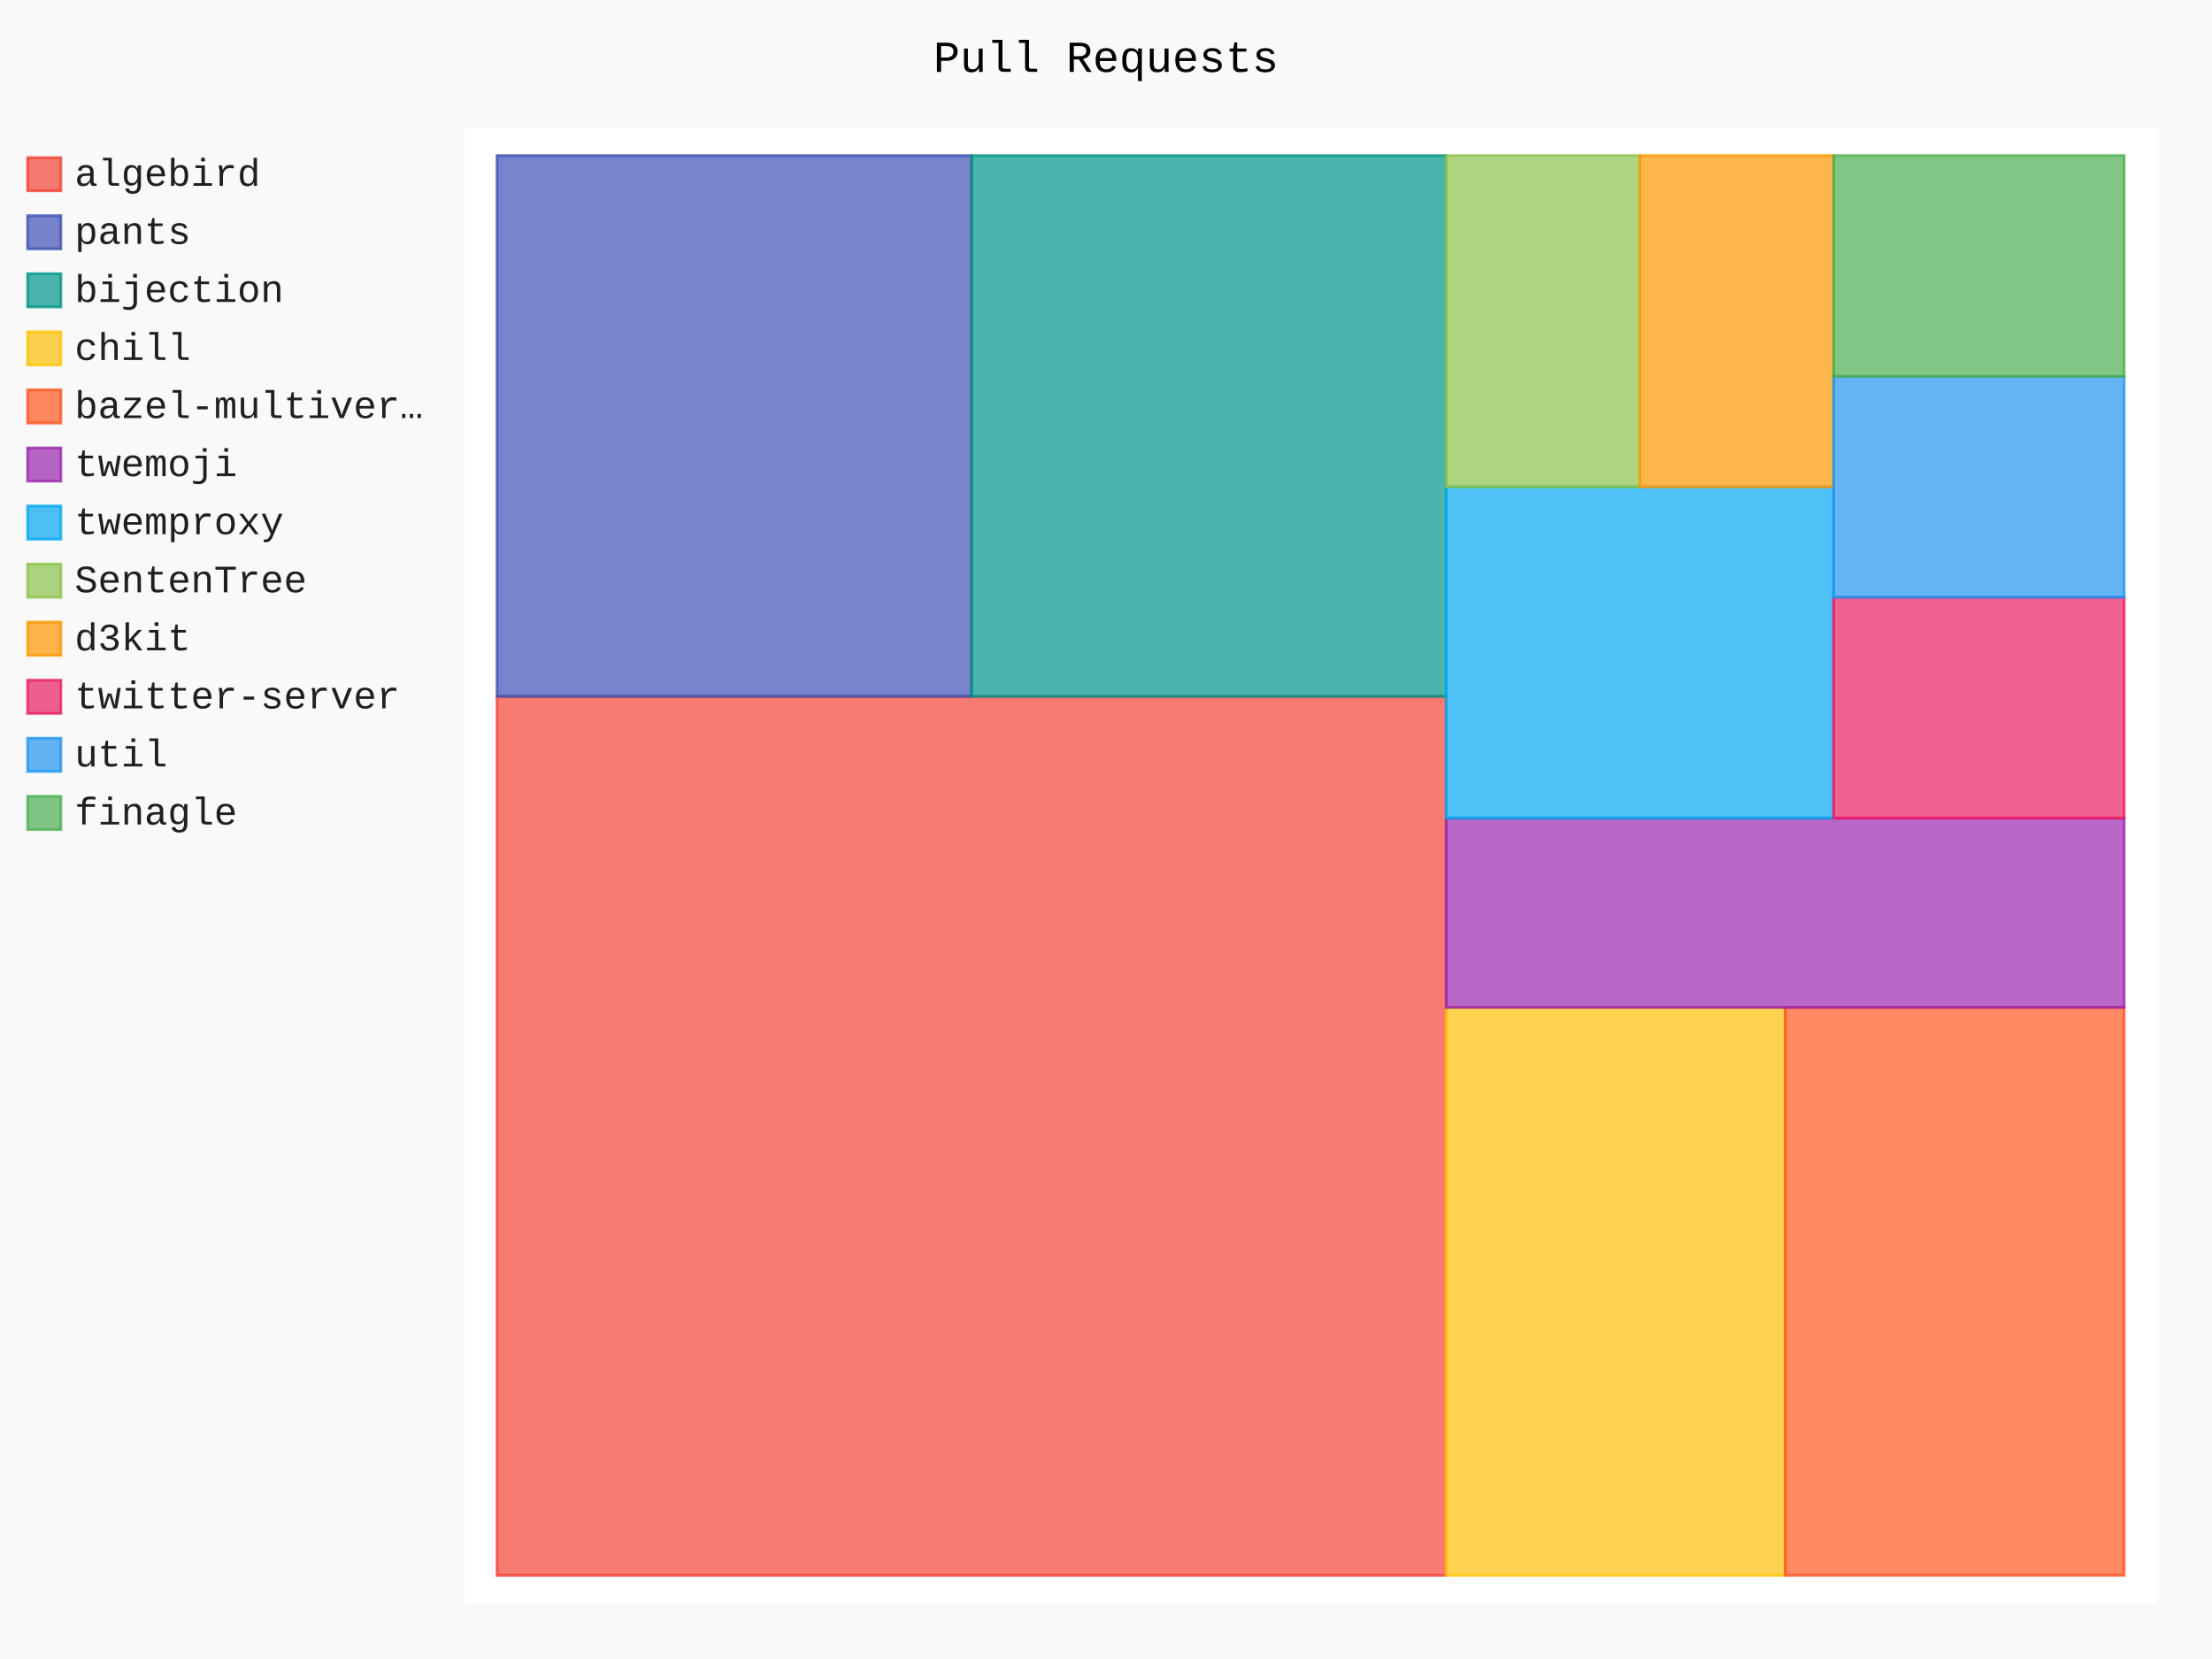
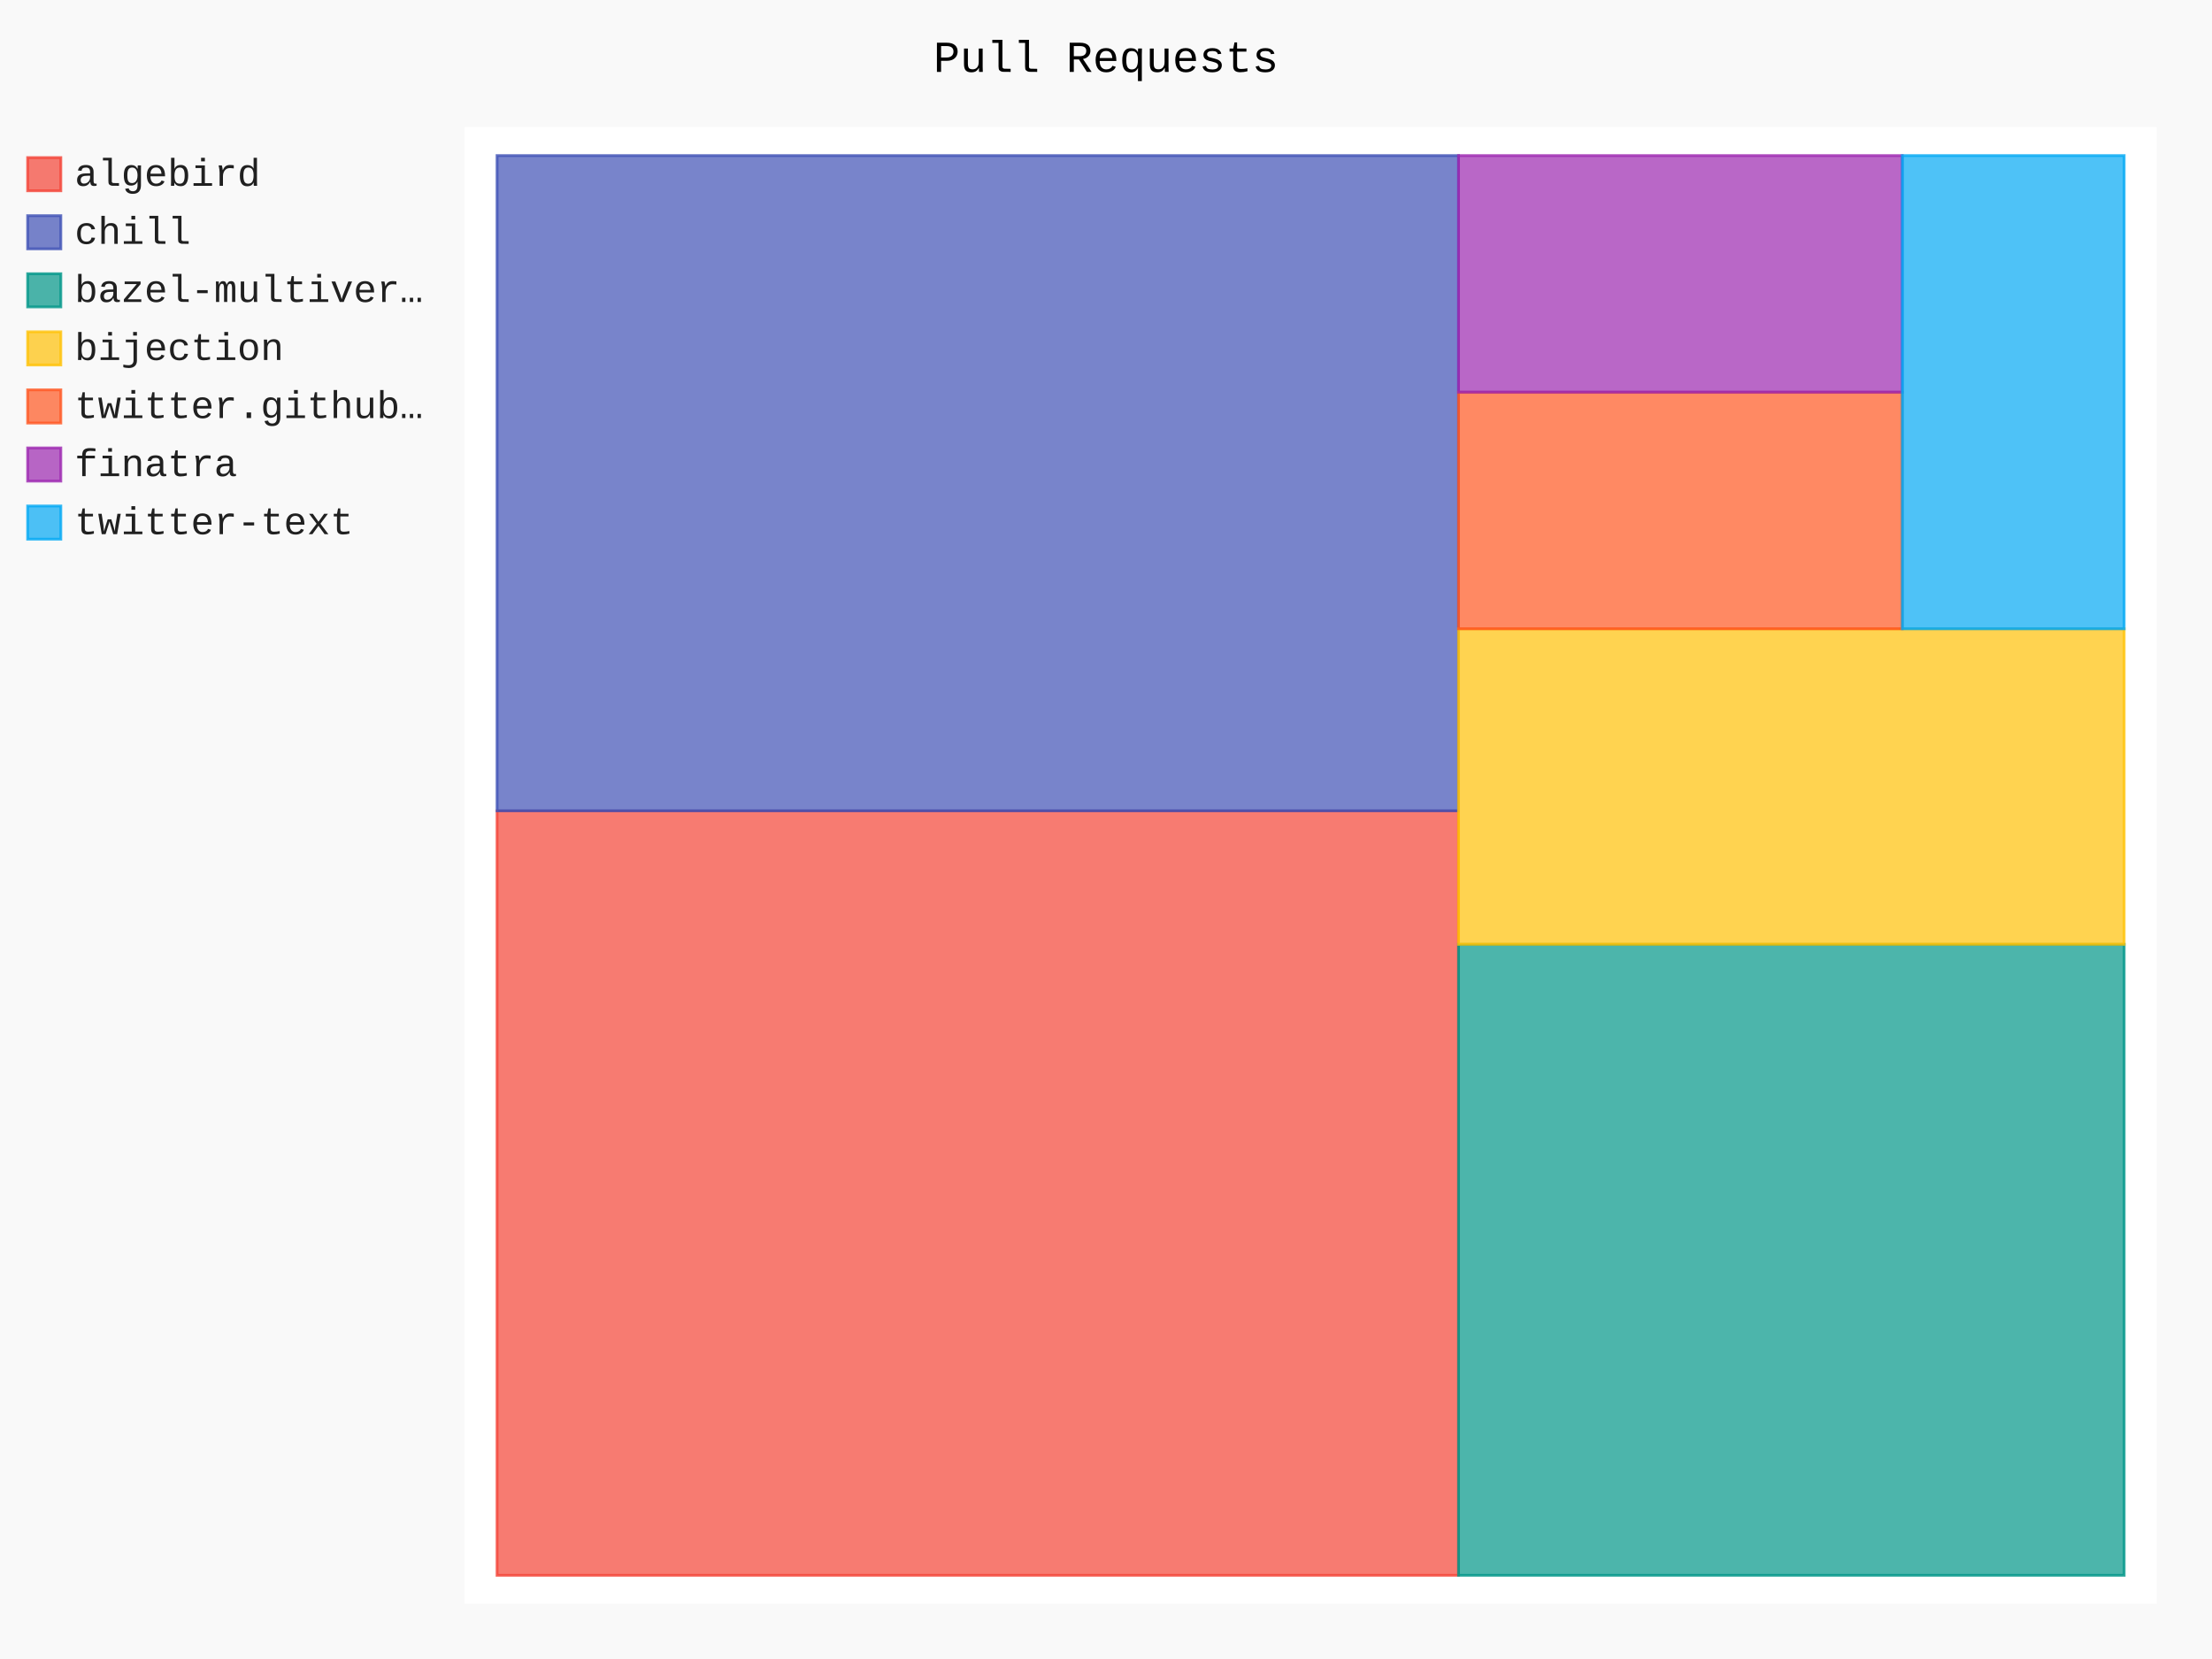
- <svg xmlns="http://www.w3.org/2000/svg" id="chart-64600fd2-0261-4e3e-a0dc-0c76e698ce25" class="pygal-chart" viewBox="0 0 800 600">
+ <svg xmlns="http://www.w3.org/2000/svg" id="chart-fa6bc05e-5b29-4a46-b391-78bc1ca49bb6" class="pygal-chart" viewBox="0 0 800 600">
  <defs>
-     <style type="text/css">#chart-64600fd2-0261-4e3e-a0dc-0c76e698ce25{-webkit-user-select:none;-webkit-font-smoothing:antialiased;font-family:Consolas,"Liberation Mono",Menlo,Courier,monospace}#chart-64600fd2-0261-4e3e-a0dc-0c76e698ce25 .title{font-family:Consolas,"Liberation Mono",Menlo,Courier,monospace;font-size:16px}#chart-64600fd2-0261-4e3e-a0dc-0c76e698ce25 .legends .legend text{font-family:Consolas,"Liberation Mono",Menlo,Courier,monospace;font-size:14px}#chart-64600fd2-0261-4e3e-a0dc-0c76e698ce25 .axis text{font-family:Consolas,"Liberation Mono",Menlo,Courier,monospace;font-size:10px}#chart-64600fd2-0261-4e3e-a0dc-0c76e698ce25 .axis text.major{font-family:Consolas,"Liberation Mono",Menlo,Courier,monospace;font-size:10px}#chart-64600fd2-0261-4e3e-a0dc-0c76e698ce25 .text-overlay text.value{font-family:Consolas,"Liberation Mono",Menlo,Courier,monospace;font-size:16px}#chart-64600fd2-0261-4e3e-a0dc-0c76e698ce25 .text-overlay text.label{font-family:Consolas,"Liberation Mono",Menlo,Courier,monospace;font-size:10px}#chart-64600fd2-0261-4e3e-a0dc-0c76e698ce25 .tooltip{font-family:Consolas,"Liberation Mono",Menlo,Courier,monospace;font-size:14px}#chart-64600fd2-0261-4e3e-a0dc-0c76e698ce25 text.no_data{font-family:Consolas,"Liberation Mono",Menlo,Courier,monospace;font-size:64px}
- #chart-64600fd2-0261-4e3e-a0dc-0c76e698ce25{background-color:rgba(249,249,249,1)}#chart-64600fd2-0261-4e3e-a0dc-0c76e698ce25 path,#chart-64600fd2-0261-4e3e-a0dc-0c76e698ce25 line,#chart-64600fd2-0261-4e3e-a0dc-0c76e698ce25 rect,#chart-64600fd2-0261-4e3e-a0dc-0c76e698ce25 circle{-webkit-transition:150ms;-moz-transition:150ms;transition:150ms}#chart-64600fd2-0261-4e3e-a0dc-0c76e698ce25 .graph &gt; .background{fill:rgba(249,249,249,1)}#chart-64600fd2-0261-4e3e-a0dc-0c76e698ce25 .plot &gt; .background{fill:rgba(255,255,255,1)}#chart-64600fd2-0261-4e3e-a0dc-0c76e698ce25 .graph{fill:rgba(0,0,0,.87)}#chart-64600fd2-0261-4e3e-a0dc-0c76e698ce25 text.no_data{fill:rgba(0,0,0,1)}#chart-64600fd2-0261-4e3e-a0dc-0c76e698ce25 .title{fill:rgba(0,0,0,1)}#chart-64600fd2-0261-4e3e-a0dc-0c76e698ce25 .legends .legend text{fill:rgba(0,0,0,.87)}#chart-64600fd2-0261-4e3e-a0dc-0c76e698ce25 .legends .legend:hover text{fill:rgba(0,0,0,1)}#chart-64600fd2-0261-4e3e-a0dc-0c76e698ce25 .axis .line{stroke:rgba(0,0,0,1)}#chart-64600fd2-0261-4e3e-a0dc-0c76e698ce25 .axis .guide.line{stroke:rgba(0,0,0,.54)}#chart-64600fd2-0261-4e3e-a0dc-0c76e698ce25 .axis .major.line{stroke:rgba(0,0,0,.87)}#chart-64600fd2-0261-4e3e-a0dc-0c76e698ce25 .axis text.major{fill:rgba(0,0,0,1)}#chart-64600fd2-0261-4e3e-a0dc-0c76e698ce25 .axis.y .guides:hover .guide.line,#chart-64600fd2-0261-4e3e-a0dc-0c76e698ce25 .line-graph .axis.x .guides:hover .guide.line,#chart-64600fd2-0261-4e3e-a0dc-0c76e698ce25 .stackedline-graph .axis.x .guides:hover .guide.line,#chart-64600fd2-0261-4e3e-a0dc-0c76e698ce25 .xy-graph .axis.x .guides:hover .guide.line{stroke:rgba(0,0,0,1)}#chart-64600fd2-0261-4e3e-a0dc-0c76e698ce25 .axis .guides:hover text{fill:rgba(0,0,0,1)}#chart-64600fd2-0261-4e3e-a0dc-0c76e698ce25 .reactive{fill-opacity:.7;stroke-opacity:.8}#chart-64600fd2-0261-4e3e-a0dc-0c76e698ce25 .ci{stroke:rgba(0,0,0,.87)}#chart-64600fd2-0261-4e3e-a0dc-0c76e698ce25 .reactive.active,#chart-64600fd2-0261-4e3e-a0dc-0c76e698ce25 .active .reactive{fill-opacity:.8;stroke-opacity:.9;stroke-width:4}#chart-64600fd2-0261-4e3e-a0dc-0c76e698ce25 .ci .reactive.active{stroke-width:1.5}#chart-64600fd2-0261-4e3e-a0dc-0c76e698ce25 .series text{fill:rgba(0,0,0,1)}#chart-64600fd2-0261-4e3e-a0dc-0c76e698ce25 .tooltip rect{fill:rgba(255,255,255,1);stroke:rgba(0,0,0,1);-webkit-transition:opacity 150ms;-moz-transition:opacity 150ms;transition:opacity 150ms}#chart-64600fd2-0261-4e3e-a0dc-0c76e698ce25 .tooltip .label{fill:rgba(0,0,0,.87)}#chart-64600fd2-0261-4e3e-a0dc-0c76e698ce25 .tooltip .label{fill:rgba(0,0,0,.87)}#chart-64600fd2-0261-4e3e-a0dc-0c76e698ce25 .tooltip .legend{font-size:.8em;fill:rgba(0,0,0,.54)}#chart-64600fd2-0261-4e3e-a0dc-0c76e698ce25 .tooltip .x_label{font-size:.6em;fill:rgba(0,0,0,1)}#chart-64600fd2-0261-4e3e-a0dc-0c76e698ce25 .tooltip .xlink{font-size:.5em;text-decoration:underline}#chart-64600fd2-0261-4e3e-a0dc-0c76e698ce25 .tooltip .value{font-size:1.5em}#chart-64600fd2-0261-4e3e-a0dc-0c76e698ce25 .bound{font-size:.5em}#chart-64600fd2-0261-4e3e-a0dc-0c76e698ce25 .max-value{font-size:.75em;fill:rgba(0,0,0,.54)}#chart-64600fd2-0261-4e3e-a0dc-0c76e698ce25 .map-element{fill:rgba(255,255,255,1);stroke:rgba(0,0,0,.54) !important}#chart-64600fd2-0261-4e3e-a0dc-0c76e698ce25 .map-element .reactive{fill-opacity:inherit;stroke-opacity:inherit}#chart-64600fd2-0261-4e3e-a0dc-0c76e698ce25 .color-0,#chart-64600fd2-0261-4e3e-a0dc-0c76e698ce25 .color-0 a:visited{stroke:#F44336;fill:#F44336}#chart-64600fd2-0261-4e3e-a0dc-0c76e698ce25 .color-1,#chart-64600fd2-0261-4e3e-a0dc-0c76e698ce25 .color-1 a:visited{stroke:#3F51B5;fill:#3F51B5}#chart-64600fd2-0261-4e3e-a0dc-0c76e698ce25 .color-2,#chart-64600fd2-0261-4e3e-a0dc-0c76e698ce25 .color-2 a:visited{stroke:#009688;fill:#009688}#chart-64600fd2-0261-4e3e-a0dc-0c76e698ce25 .color-3,#chart-64600fd2-0261-4e3e-a0dc-0c76e698ce25 .color-3 a:visited{stroke:#FFC107;fill:#FFC107}#chart-64600fd2-0261-4e3e-a0dc-0c76e698ce25 .color-4,#chart-64600fd2-0261-4e3e-a0dc-0c76e698ce25 .color-4 a:visited{stroke:#FF5722;fill:#FF5722}#chart-64600fd2-0261-4e3e-a0dc-0c76e698ce25 .color-5,#chart-64600fd2-0261-4e3e-a0dc-0c76e698ce25 .color-5 a:visited{stroke:#9C27B0;fill:#9C27B0}#chart-64600fd2-0261-4e3e-a0dc-0c76e698ce25 .color-6,#chart-64600fd2-0261-4e3e-a0dc-0c76e698ce25 .color-6 a:visited{stroke:#03A9F4;fill:#03A9F4}#chart-64600fd2-0261-4e3e-a0dc-0c76e698ce25 .color-7,#chart-64600fd2-0261-4e3e-a0dc-0c76e698ce25 .color-7 a:visited{stroke:#8BC34A;fill:#8BC34A}#chart-64600fd2-0261-4e3e-a0dc-0c76e698ce25 .color-8,#chart-64600fd2-0261-4e3e-a0dc-0c76e698ce25 .color-8 a:visited{stroke:#FF9800;fill:#FF9800}#chart-64600fd2-0261-4e3e-a0dc-0c76e698ce25 .color-9,#chart-64600fd2-0261-4e3e-a0dc-0c76e698ce25 .color-9 a:visited{stroke:#E91E63;fill:#E91E63}#chart-64600fd2-0261-4e3e-a0dc-0c76e698ce25 .color-10,#chart-64600fd2-0261-4e3e-a0dc-0c76e698ce25 .color-10 a:visited{stroke:#2196F3;fill:#2196F3}#chart-64600fd2-0261-4e3e-a0dc-0c76e698ce25 .color-11,#chart-64600fd2-0261-4e3e-a0dc-0c76e698ce25 .color-11 a:visited{stroke:#4CAF50;fill:#4CAF50}#chart-64600fd2-0261-4e3e-a0dc-0c76e698ce25 .text-overlay .color-0 text{fill:black}#chart-64600fd2-0261-4e3e-a0dc-0c76e698ce25 .text-overlay .color-1 text{fill:black}#chart-64600fd2-0261-4e3e-a0dc-0c76e698ce25 .text-overlay .color-2 text{fill:black}#chart-64600fd2-0261-4e3e-a0dc-0c76e698ce25 .text-overlay .color-3 text{fill:black}#chart-64600fd2-0261-4e3e-a0dc-0c76e698ce25 .text-overlay .color-4 text{fill:black}#chart-64600fd2-0261-4e3e-a0dc-0c76e698ce25 .text-overlay .color-5 text{fill:black}#chart-64600fd2-0261-4e3e-a0dc-0c76e698ce25 .text-overlay .color-6 text{fill:black}#chart-64600fd2-0261-4e3e-a0dc-0c76e698ce25 .text-overlay .color-7 text{fill:black}#chart-64600fd2-0261-4e3e-a0dc-0c76e698ce25 .text-overlay .color-8 text{fill:black}#chart-64600fd2-0261-4e3e-a0dc-0c76e698ce25 .text-overlay .color-9 text{fill:black}#chart-64600fd2-0261-4e3e-a0dc-0c76e698ce25 .text-overlay .color-10 text{fill:black}#chart-64600fd2-0261-4e3e-a0dc-0c76e698ce25 .text-overlay .color-11 text{fill:black}
- #chart-64600fd2-0261-4e3e-a0dc-0c76e698ce25 text.no_data{text-anchor:middle}#chart-64600fd2-0261-4e3e-a0dc-0c76e698ce25 .guide.line{fill:none}#chart-64600fd2-0261-4e3e-a0dc-0c76e698ce25 .centered{text-anchor:middle}#chart-64600fd2-0261-4e3e-a0dc-0c76e698ce25 .title{text-anchor:middle}#chart-64600fd2-0261-4e3e-a0dc-0c76e698ce25 .legends .legend text{fill-opacity:1}#chart-64600fd2-0261-4e3e-a0dc-0c76e698ce25 .axis.x text{text-anchor:middle}#chart-64600fd2-0261-4e3e-a0dc-0c76e698ce25 .axis.x:not(.web) text[transform]{text-anchor:start}#chart-64600fd2-0261-4e3e-a0dc-0c76e698ce25 .axis.x:not(.web) text[transform].backwards{text-anchor:end}#chart-64600fd2-0261-4e3e-a0dc-0c76e698ce25 .axis.y text{text-anchor:end}#chart-64600fd2-0261-4e3e-a0dc-0c76e698ce25 .axis.y text[transform].backwards{text-anchor:start}#chart-64600fd2-0261-4e3e-a0dc-0c76e698ce25 .axis.y2 text{text-anchor:start}#chart-64600fd2-0261-4e3e-a0dc-0c76e698ce25 .axis.y2 text[transform].backwards{text-anchor:end}#chart-64600fd2-0261-4e3e-a0dc-0c76e698ce25 .axis .guide.line{stroke-dasharray:4,4}#chart-64600fd2-0261-4e3e-a0dc-0c76e698ce25 .axis .major.guide.line{stroke-dasharray:6,6}#chart-64600fd2-0261-4e3e-a0dc-0c76e698ce25 .horizontal .axis.y .guide.line,#chart-64600fd2-0261-4e3e-a0dc-0c76e698ce25 .horizontal .axis.y2 .guide.line,#chart-64600fd2-0261-4e3e-a0dc-0c76e698ce25 .vertical .axis.x .guide.line{opacity:0}#chart-64600fd2-0261-4e3e-a0dc-0c76e698ce25 .horizontal .axis.always_show .guide.line,#chart-64600fd2-0261-4e3e-a0dc-0c76e698ce25 .vertical .axis.always_show .guide.line{opacity:1 !important}#chart-64600fd2-0261-4e3e-a0dc-0c76e698ce25 .axis.y .guides:hover .guide.line,#chart-64600fd2-0261-4e3e-a0dc-0c76e698ce25 .axis.y2 .guides:hover .guide.line,#chart-64600fd2-0261-4e3e-a0dc-0c76e698ce25 .axis.x .guides:hover .guide.line{opacity:1}#chart-64600fd2-0261-4e3e-a0dc-0c76e698ce25 .axis .guides:hover text{opacity:1}#chart-64600fd2-0261-4e3e-a0dc-0c76e698ce25 .nofill{fill:none}#chart-64600fd2-0261-4e3e-a0dc-0c76e698ce25 .subtle-fill{fill-opacity:.2}#chart-64600fd2-0261-4e3e-a0dc-0c76e698ce25 .dot{stroke-width:1px;fill-opacity:1}#chart-64600fd2-0261-4e3e-a0dc-0c76e698ce25 .dot.active{stroke-width:5px}#chart-64600fd2-0261-4e3e-a0dc-0c76e698ce25 .dot.negative{fill:transparent}#chart-64600fd2-0261-4e3e-a0dc-0c76e698ce25 text,#chart-64600fd2-0261-4e3e-a0dc-0c76e698ce25 tspan{stroke:none !important}#chart-64600fd2-0261-4e3e-a0dc-0c76e698ce25 .series text.active{opacity:1}#chart-64600fd2-0261-4e3e-a0dc-0c76e698ce25 .tooltip rect{fill-opacity:.95;stroke-width:.5}#chart-64600fd2-0261-4e3e-a0dc-0c76e698ce25 .tooltip text{fill-opacity:1}#chart-64600fd2-0261-4e3e-a0dc-0c76e698ce25 .showable{visibility:hidden}#chart-64600fd2-0261-4e3e-a0dc-0c76e698ce25 .showable.shown{visibility:visible}#chart-64600fd2-0261-4e3e-a0dc-0c76e698ce25 .gauge-background{fill:rgba(229,229,229,1);stroke:none}#chart-64600fd2-0261-4e3e-a0dc-0c76e698ce25 .bg-lines{stroke:rgba(249,249,249,1);stroke-width:2px}</style>
+     <style type="text/css">#chart-fa6bc05e-5b29-4a46-b391-78bc1ca49bb6{-webkit-user-select:none;-webkit-font-smoothing:antialiased;font-family:Consolas,"Liberation Mono",Menlo,Courier,monospace}#chart-fa6bc05e-5b29-4a46-b391-78bc1ca49bb6 .title{font-family:Consolas,"Liberation Mono",Menlo,Courier,monospace;font-size:16px}#chart-fa6bc05e-5b29-4a46-b391-78bc1ca49bb6 .legends .legend text{font-family:Consolas,"Liberation Mono",Menlo,Courier,monospace;font-size:14px}#chart-fa6bc05e-5b29-4a46-b391-78bc1ca49bb6 .axis text{font-family:Consolas,"Liberation Mono",Menlo,Courier,monospace;font-size:10px}#chart-fa6bc05e-5b29-4a46-b391-78bc1ca49bb6 .axis text.major{font-family:Consolas,"Liberation Mono",Menlo,Courier,monospace;font-size:10px}#chart-fa6bc05e-5b29-4a46-b391-78bc1ca49bb6 .text-overlay text.value{font-family:Consolas,"Liberation Mono",Menlo,Courier,monospace;font-size:16px}#chart-fa6bc05e-5b29-4a46-b391-78bc1ca49bb6 .text-overlay text.label{font-family:Consolas,"Liberation Mono",Menlo,Courier,monospace;font-size:10px}#chart-fa6bc05e-5b29-4a46-b391-78bc1ca49bb6 .tooltip{font-family:Consolas,"Liberation Mono",Menlo,Courier,monospace;font-size:14px}#chart-fa6bc05e-5b29-4a46-b391-78bc1ca49bb6 text.no_data{font-family:Consolas,"Liberation Mono",Menlo,Courier,monospace;font-size:64px}
+ #chart-fa6bc05e-5b29-4a46-b391-78bc1ca49bb6{background-color:rgba(249,249,249,1)}#chart-fa6bc05e-5b29-4a46-b391-78bc1ca49bb6 path,#chart-fa6bc05e-5b29-4a46-b391-78bc1ca49bb6 line,#chart-fa6bc05e-5b29-4a46-b391-78bc1ca49bb6 rect,#chart-fa6bc05e-5b29-4a46-b391-78bc1ca49bb6 circle{-webkit-transition:150ms;-moz-transition:150ms;transition:150ms}#chart-fa6bc05e-5b29-4a46-b391-78bc1ca49bb6 .graph &gt; .background{fill:rgba(249,249,249,1)}#chart-fa6bc05e-5b29-4a46-b391-78bc1ca49bb6 .plot &gt; .background{fill:rgba(255,255,255,1)}#chart-fa6bc05e-5b29-4a46-b391-78bc1ca49bb6 .graph{fill:rgba(0,0,0,.87)}#chart-fa6bc05e-5b29-4a46-b391-78bc1ca49bb6 text.no_data{fill:rgba(0,0,0,1)}#chart-fa6bc05e-5b29-4a46-b391-78bc1ca49bb6 .title{fill:rgba(0,0,0,1)}#chart-fa6bc05e-5b29-4a46-b391-78bc1ca49bb6 .legends .legend text{fill:rgba(0,0,0,.87)}#chart-fa6bc05e-5b29-4a46-b391-78bc1ca49bb6 .legends .legend:hover text{fill:rgba(0,0,0,1)}#chart-fa6bc05e-5b29-4a46-b391-78bc1ca49bb6 .axis .line{stroke:rgba(0,0,0,1)}#chart-fa6bc05e-5b29-4a46-b391-78bc1ca49bb6 .axis .guide.line{stroke:rgba(0,0,0,.54)}#chart-fa6bc05e-5b29-4a46-b391-78bc1ca49bb6 .axis .major.line{stroke:rgba(0,0,0,.87)}#chart-fa6bc05e-5b29-4a46-b391-78bc1ca49bb6 .axis text.major{fill:rgba(0,0,0,1)}#chart-fa6bc05e-5b29-4a46-b391-78bc1ca49bb6 .axis.y .guides:hover .guide.line,#chart-fa6bc05e-5b29-4a46-b391-78bc1ca49bb6 .line-graph .axis.x .guides:hover .guide.line,#chart-fa6bc05e-5b29-4a46-b391-78bc1ca49bb6 .stackedline-graph .axis.x .guides:hover .guide.line,#chart-fa6bc05e-5b29-4a46-b391-78bc1ca49bb6 .xy-graph .axis.x .guides:hover .guide.line{stroke:rgba(0,0,0,1)}#chart-fa6bc05e-5b29-4a46-b391-78bc1ca49bb6 .axis .guides:hover text{fill:rgba(0,0,0,1)}#chart-fa6bc05e-5b29-4a46-b391-78bc1ca49bb6 .reactive{fill-opacity:.7;stroke-opacity:.8}#chart-fa6bc05e-5b29-4a46-b391-78bc1ca49bb6 .ci{stroke:rgba(0,0,0,.87)}#chart-fa6bc05e-5b29-4a46-b391-78bc1ca49bb6 .reactive.active,#chart-fa6bc05e-5b29-4a46-b391-78bc1ca49bb6 .active .reactive{fill-opacity:.8;stroke-opacity:.9;stroke-width:4}#chart-fa6bc05e-5b29-4a46-b391-78bc1ca49bb6 .ci .reactive.active{stroke-width:1.5}#chart-fa6bc05e-5b29-4a46-b391-78bc1ca49bb6 .series text{fill:rgba(0,0,0,1)}#chart-fa6bc05e-5b29-4a46-b391-78bc1ca49bb6 .tooltip rect{fill:rgba(255,255,255,1);stroke:rgba(0,0,0,1);-webkit-transition:opacity 150ms;-moz-transition:opacity 150ms;transition:opacity 150ms}#chart-fa6bc05e-5b29-4a46-b391-78bc1ca49bb6 .tooltip .label{fill:rgba(0,0,0,.87)}#chart-fa6bc05e-5b29-4a46-b391-78bc1ca49bb6 .tooltip .label{fill:rgba(0,0,0,.87)}#chart-fa6bc05e-5b29-4a46-b391-78bc1ca49bb6 .tooltip .legend{font-size:.8em;fill:rgba(0,0,0,.54)}#chart-fa6bc05e-5b29-4a46-b391-78bc1ca49bb6 .tooltip .x_label{font-size:.6em;fill:rgba(0,0,0,1)}#chart-fa6bc05e-5b29-4a46-b391-78bc1ca49bb6 .tooltip .xlink{font-size:.5em;text-decoration:underline}#chart-fa6bc05e-5b29-4a46-b391-78bc1ca49bb6 .tooltip .value{font-size:1.5em}#chart-fa6bc05e-5b29-4a46-b391-78bc1ca49bb6 .bound{font-size:.5em}#chart-fa6bc05e-5b29-4a46-b391-78bc1ca49bb6 .max-value{font-size:.75em;fill:rgba(0,0,0,.54)}#chart-fa6bc05e-5b29-4a46-b391-78bc1ca49bb6 .map-element{fill:rgba(255,255,255,1);stroke:rgba(0,0,0,.54) !important}#chart-fa6bc05e-5b29-4a46-b391-78bc1ca49bb6 .map-element .reactive{fill-opacity:inherit;stroke-opacity:inherit}#chart-fa6bc05e-5b29-4a46-b391-78bc1ca49bb6 .color-0,#chart-fa6bc05e-5b29-4a46-b391-78bc1ca49bb6 .color-0 a:visited{stroke:#F44336;fill:#F44336}#chart-fa6bc05e-5b29-4a46-b391-78bc1ca49bb6 .color-1,#chart-fa6bc05e-5b29-4a46-b391-78bc1ca49bb6 .color-1 a:visited{stroke:#3F51B5;fill:#3F51B5}#chart-fa6bc05e-5b29-4a46-b391-78bc1ca49bb6 .color-2,#chart-fa6bc05e-5b29-4a46-b391-78bc1ca49bb6 .color-2 a:visited{stroke:#009688;fill:#009688}#chart-fa6bc05e-5b29-4a46-b391-78bc1ca49bb6 .color-3,#chart-fa6bc05e-5b29-4a46-b391-78bc1ca49bb6 .color-3 a:visited{stroke:#FFC107;fill:#FFC107}#chart-fa6bc05e-5b29-4a46-b391-78bc1ca49bb6 .color-4,#chart-fa6bc05e-5b29-4a46-b391-78bc1ca49bb6 .color-4 a:visited{stroke:#FF5722;fill:#FF5722}#chart-fa6bc05e-5b29-4a46-b391-78bc1ca49bb6 .color-5,#chart-fa6bc05e-5b29-4a46-b391-78bc1ca49bb6 .color-5 a:visited{stroke:#9C27B0;fill:#9C27B0}#chart-fa6bc05e-5b29-4a46-b391-78bc1ca49bb6 .color-6,#chart-fa6bc05e-5b29-4a46-b391-78bc1ca49bb6 .color-6 a:visited{stroke:#03A9F4;fill:#03A9F4}#chart-fa6bc05e-5b29-4a46-b391-78bc1ca49bb6 .text-overlay .color-0 text{fill:black}#chart-fa6bc05e-5b29-4a46-b391-78bc1ca49bb6 .text-overlay .color-1 text{fill:black}#chart-fa6bc05e-5b29-4a46-b391-78bc1ca49bb6 .text-overlay .color-2 text{fill:black}#chart-fa6bc05e-5b29-4a46-b391-78bc1ca49bb6 .text-overlay .color-3 text{fill:black}#chart-fa6bc05e-5b29-4a46-b391-78bc1ca49bb6 .text-overlay .color-4 text{fill:black}#chart-fa6bc05e-5b29-4a46-b391-78bc1ca49bb6 .text-overlay .color-5 text{fill:black}#chart-fa6bc05e-5b29-4a46-b391-78bc1ca49bb6 .text-overlay .color-6 text{fill:black}
+ #chart-fa6bc05e-5b29-4a46-b391-78bc1ca49bb6 text.no_data{text-anchor:middle}#chart-fa6bc05e-5b29-4a46-b391-78bc1ca49bb6 .guide.line{fill:none}#chart-fa6bc05e-5b29-4a46-b391-78bc1ca49bb6 .centered{text-anchor:middle}#chart-fa6bc05e-5b29-4a46-b391-78bc1ca49bb6 .title{text-anchor:middle}#chart-fa6bc05e-5b29-4a46-b391-78bc1ca49bb6 .legends .legend text{fill-opacity:1}#chart-fa6bc05e-5b29-4a46-b391-78bc1ca49bb6 .axis.x text{text-anchor:middle}#chart-fa6bc05e-5b29-4a46-b391-78bc1ca49bb6 .axis.x:not(.web) text[transform]{text-anchor:start}#chart-fa6bc05e-5b29-4a46-b391-78bc1ca49bb6 .axis.x:not(.web) text[transform].backwards{text-anchor:end}#chart-fa6bc05e-5b29-4a46-b391-78bc1ca49bb6 .axis.y text{text-anchor:end}#chart-fa6bc05e-5b29-4a46-b391-78bc1ca49bb6 .axis.y text[transform].backwards{text-anchor:start}#chart-fa6bc05e-5b29-4a46-b391-78bc1ca49bb6 .axis.y2 text{text-anchor:start}#chart-fa6bc05e-5b29-4a46-b391-78bc1ca49bb6 .axis.y2 text[transform].backwards{text-anchor:end}#chart-fa6bc05e-5b29-4a46-b391-78bc1ca49bb6 .axis .guide.line{stroke-dasharray:4,4}#chart-fa6bc05e-5b29-4a46-b391-78bc1ca49bb6 .axis .major.guide.line{stroke-dasharray:6,6}#chart-fa6bc05e-5b29-4a46-b391-78bc1ca49bb6 .horizontal .axis.y .guide.line,#chart-fa6bc05e-5b29-4a46-b391-78bc1ca49bb6 .horizontal .axis.y2 .guide.line,#chart-fa6bc05e-5b29-4a46-b391-78bc1ca49bb6 .vertical .axis.x .guide.line{opacity:0}#chart-fa6bc05e-5b29-4a46-b391-78bc1ca49bb6 .horizontal .axis.always_show .guide.line,#chart-fa6bc05e-5b29-4a46-b391-78bc1ca49bb6 .vertical .axis.always_show .guide.line{opacity:1 !important}#chart-fa6bc05e-5b29-4a46-b391-78bc1ca49bb6 .axis.y .guides:hover .guide.line,#chart-fa6bc05e-5b29-4a46-b391-78bc1ca49bb6 .axis.y2 .guides:hover .guide.line,#chart-fa6bc05e-5b29-4a46-b391-78bc1ca49bb6 .axis.x .guides:hover .guide.line{opacity:1}#chart-fa6bc05e-5b29-4a46-b391-78bc1ca49bb6 .axis .guides:hover text{opacity:1}#chart-fa6bc05e-5b29-4a46-b391-78bc1ca49bb6 .nofill{fill:none}#chart-fa6bc05e-5b29-4a46-b391-78bc1ca49bb6 .subtle-fill{fill-opacity:.2}#chart-fa6bc05e-5b29-4a46-b391-78bc1ca49bb6 .dot{stroke-width:1px;fill-opacity:1}#chart-fa6bc05e-5b29-4a46-b391-78bc1ca49bb6 .dot.active{stroke-width:5px}#chart-fa6bc05e-5b29-4a46-b391-78bc1ca49bb6 .dot.negative{fill:transparent}#chart-fa6bc05e-5b29-4a46-b391-78bc1ca49bb6 text,#chart-fa6bc05e-5b29-4a46-b391-78bc1ca49bb6 tspan{stroke:none !important}#chart-fa6bc05e-5b29-4a46-b391-78bc1ca49bb6 .series text.active{opacity:1}#chart-fa6bc05e-5b29-4a46-b391-78bc1ca49bb6 .tooltip rect{fill-opacity:.95;stroke-width:.5}#chart-fa6bc05e-5b29-4a46-b391-78bc1ca49bb6 .tooltip text{fill-opacity:1}#chart-fa6bc05e-5b29-4a46-b391-78bc1ca49bb6 .showable{visibility:hidden}#chart-fa6bc05e-5b29-4a46-b391-78bc1ca49bb6 .showable.shown{visibility:visible}#chart-fa6bc05e-5b29-4a46-b391-78bc1ca49bb6 .gauge-background{fill:rgba(229,229,229,1);stroke:none}#chart-fa6bc05e-5b29-4a46-b391-78bc1ca49bb6 .bg-lines{stroke:rgba(249,249,249,1);stroke-width:2px}</style>
  </defs>
  <g class="graph treemap-graph vertical">
    <rect x="0" y="0" width="800" height="600" class="background" />
    <g transform="translate(168, 46)" class="plot">
      <rect x="0" y="0" width="612.0" height="534" class="background" />
      <g class="series serie-0 color-0">
        <g class="rects">
          <g class="rect">
-             <rect x="11.769" y="205.874" width="343.269" height="317.857" class="rect reactive tooltip-trigger" />
+             <rect x="11.769" y="247.251" width="347.727" height="276.479" class="rect reactive tooltip-trigger" />
          </g>
        </g>
      </g>
      <g class="series serie-1 color-1">
        <g class="rects">
          <g class="rect">
-             <rect x="11.769" y="10.269" width="171.635" height="195.604" class="rect reactive tooltip-trigger" />
+             <rect x="11.769" y="10.269" width="347.727" height="236.982" class="rect reactive tooltip-trigger" />
          </g>
        </g>
      </g>
      <g class="series serie-2 color-2">
        <g class="rects">
          <g class="rect">
-             <rect x="183.404" y="10.269" width="171.635" height="195.604" class="rect reactive tooltip-trigger" />
+             <rect x="359.497" y="295.526" width="240.734" height="228.205" class="rect reactive tooltip-trigger" />
          </g>
        </g>
      </g>
      <g class="series serie-3 color-3">
        <g class="rects">
          <g class="rect">
-             <rect x="355.038" y="318.346" width="122.596" height="205.385" class="rect reactive tooltip-trigger" />
+             <rect x="359.497" y="181.423" width="240.734" height="114.103" class="rect reactive tooltip-trigger" />
          </g>
        </g>
      </g>
      <g class="series serie-4 color-4">
        <g class="rects">
          <g class="rect">
-             <rect x="477.635" y="318.346" width="122.596" height="205.385" class="rect reactive tooltip-trigger" />
+             <rect x="359.497" y="95.846" width="160.49" height="85.577" class="rect reactive tooltip-trigger" />
          </g>
        </g>
      </g>
      <g class="series serie-5 color-5">
        <g class="rects">
          <g class="rect">
-             <rect x="355.038" y="249.885" width="245.192" height="68.462" class="rect reactive tooltip-trigger" />
+             <rect x="359.497" y="10.269" width="160.49" height="85.577" class="rect reactive tooltip-trigger" />
          </g>
        </g>
      </g>
      <g class="series serie-6 color-6">
        <g class="rects">
          <g class="rect">
-             <rect x="355.038" y="130.077" width="140.11" height="119.808" class="rect reactive tooltip-trigger" />
-           </g>
-         </g>
-       </g>
-       <g class="series serie-7 color-7">
-         <g class="rects">
-           <g class="rect">
-             <rect x="355.038" y="10.269" width="70.055" height="119.808" class="rect reactive tooltip-trigger" />
-           </g>
-         </g>
-       </g>
-       <g class="series serie-8 color-8">
-         <g class="rects">
-           <g class="rect">
-             <rect x="425.093" y="10.269" width="70.055" height="119.808" class="rect reactive tooltip-trigger" />
-           </g>
-         </g>
-       </g>
-       <g class="series serie-9 color-9">
-         <g class="rects">
-           <g class="rect">
-             <rect x="495.148" y="170.013" width="105.082" height="79.872" class="rect reactive tooltip-trigger" />
-           </g>
-         </g>
-       </g>
-       <g class="series serie-10 color-10">
-         <g class="rects">
-           <g class="rect">
-             <rect x="495.148" y="90.141" width="105.082" height="79.872" class="rect reactive tooltip-trigger" />
-           </g>
-         </g>
-       </g>
-       <g class="series serie-11 color-11">
-         <g class="rects">
-           <g class="rect">
-             <rect x="495.148" y="10.269" width="105.082" height="79.872" class="rect reactive tooltip-trigger" />
+             <rect x="519.986" y="10.269" width="80.245" height="171.154" class="rect reactive tooltip-trigger" />
          </g>
        </g>
      </g>
    </g>
    <g class="titles">
      <text x="400.0" y="26" class="title plot_title">Pull Requests</text>
    </g>
    <g transform="translate(168, 46)" class="plot overlay">
      <g class="series serie-0 color-0" />
      <g class="series serie-1 color-1" />
      <g class="series serie-2 color-2" />
      <g class="series serie-3 color-3" />
      <g class="series serie-4 color-4" />
      <g class="series serie-5 color-5" />
      <g class="series serie-6 color-6" />
-       <g class="series serie-7 color-7" />
-       <g class="series serie-8 color-8" />
-       <g class="series serie-9 color-9" />
-       <g class="series serie-10 color-10" />
-       <g class="series serie-11 color-11" />
    </g>
    <g transform="translate(168, 46)" class="plot text-overlay">
      <g class="series serie-0 color-0" />
      <g class="series serie-1 color-1" />
      <g class="series serie-2 color-2" />
      <g class="series serie-3 color-3" />
      <g class="series serie-4 color-4" />
      <g class="series serie-5 color-5" />
      <g class="series serie-6 color-6" />
-       <g class="series serie-7 color-7" />
-       <g class="series serie-8 color-8" />
-       <g class="series serie-9 color-9" />
-       <g class="series serie-10 color-10" />
-       <g class="series serie-11 color-11" />
    </g>
    <g transform="translate(168, 46)" class="plot tooltip-overlay">
      <g transform="translate(0 0)" style="opacity: 0" class="tooltip">
        <rect rx="0" ry="0" width="0" height="0" class="tooltip-box" />
        <g class="text" />
      </g>
    </g>
    <g transform="translate(10, 56)" class="legends">
      <g id="activate-serie-0" class="legend reactive activate-serie">
        <rect x="0.0" y="1.0" width="12" height="12" class="color-0 reactive" />
        <text x="17.0" y="11.2">algebird</text>
      </g>
      <g id="activate-serie-1" class="legend reactive activate-serie">
        <rect x="0.0" y="22.0" width="12" height="12" class="color-1 reactive" />
-         <text x="17.0" y="32.2">pants</text>
+         <text x="17.0" y="32.2">chill</text>
      </g>
      <g id="activate-serie-2" class="legend reactive activate-serie">
        <rect x="0.0" y="43.0" width="12" height="12" class="color-2 reactive" />
-         <text x="17.0" y="53.2">bijection</text>
+         <text x="17.0" y="53.2">bazel-multiver…</text>
      </g>
      <g id="activate-serie-3" class="legend reactive activate-serie">
        <rect x="0.0" y="64.0" width="12" height="12" class="color-3 reactive" />
-         <text x="17.0" y="74.2">chill</text>
+         <text x="17.0" y="74.2">bijection</text>
      </g>
      <g id="activate-serie-4" class="legend reactive activate-serie">
        <rect x="0.0" y="85.0" width="12" height="12" class="color-4 reactive" />
-         <text x="17.0" y="95.2">bazel-multiver…</text>
+         <text x="17.0" y="95.2">twitter.github…</text>
      </g>
      <g id="activate-serie-5" class="legend reactive activate-serie">
        <rect x="0.0" y="106.0" width="12" height="12" class="color-5 reactive" />
-         <text x="17.0" y="116.2">twemoji</text>
+         <text x="17.0" y="116.2">finatra</text>
      </g>
      <g id="activate-serie-6" class="legend reactive activate-serie">
        <rect x="0.0" y="127.0" width="12" height="12" class="color-6 reactive" />
-         <text x="17.0" y="137.2">twemproxy</text>
-       </g>
-       <g id="activate-serie-7" class="legend reactive activate-serie">
-         <rect x="0.0" y="148.0" width="12" height="12" class="color-7 reactive" />
-         <text x="17.0" y="158.2">SentenTree</text>
-       </g>
-       <g id="activate-serie-8" class="legend reactive activate-serie">
-         <rect x="0.0" y="169.0" width="12" height="12" class="color-8 reactive" />
-         <text x="17.0" y="179.2">d3kit</text>
-       </g>
-       <g id="activate-serie-9" class="legend reactive activate-serie">
-         <rect x="0.0" y="190.0" width="12" height="12" class="color-9 reactive" />
-         <text x="17.0" y="200.2">twitter-server</text>
-       </g>
-       <g id="activate-serie-10" class="legend reactive activate-serie">
-         <rect x="0.0" y="211.0" width="12" height="12" class="color-10 reactive" />
-         <text x="17.0" y="221.2">util</text>
-       </g>
-       <g id="activate-serie-11" class="legend reactive activate-serie">
-         <rect x="0.0" y="232.0" width="12" height="12" class="color-11 reactive" />
-         <text x="17.0" y="242.2">finagle</text>
+         <text x="17.0" y="137.2">twitter-text</text>
      </g>
    </g>
    <g transform="translate(790, 56)" class="legends" />
  </g>
</svg>
